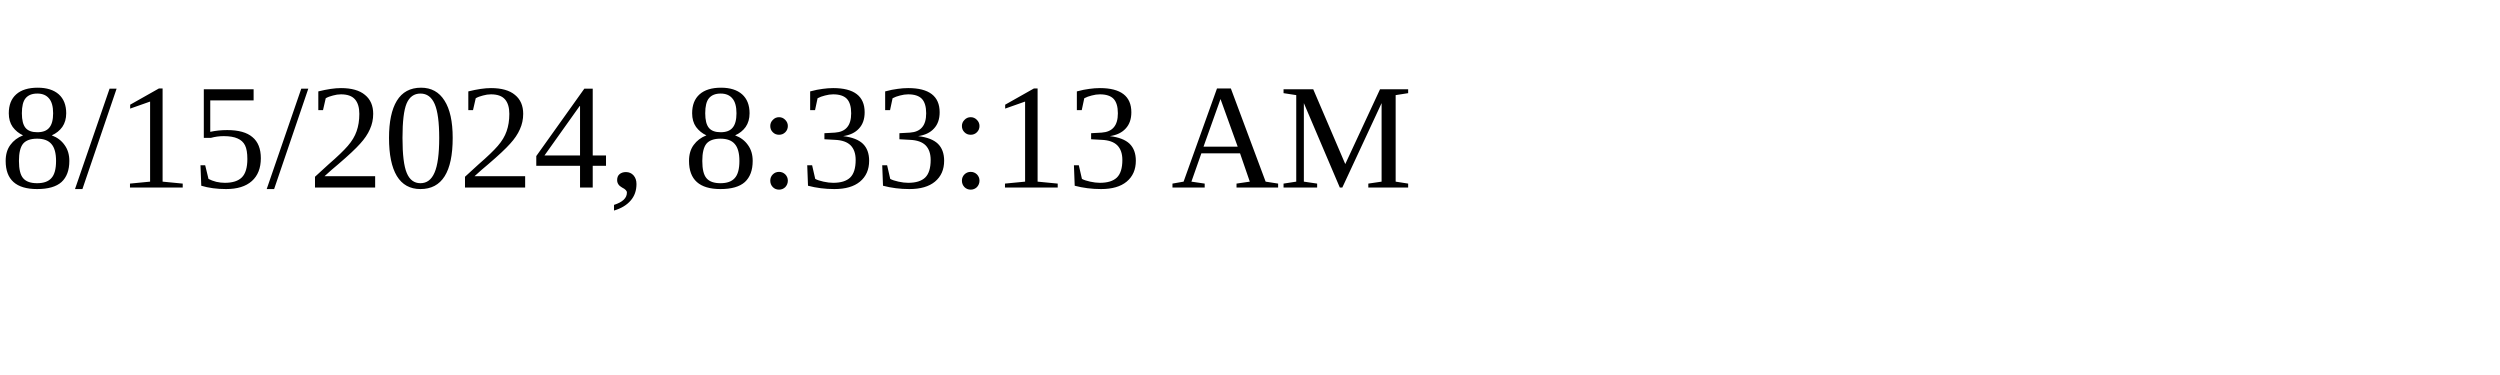
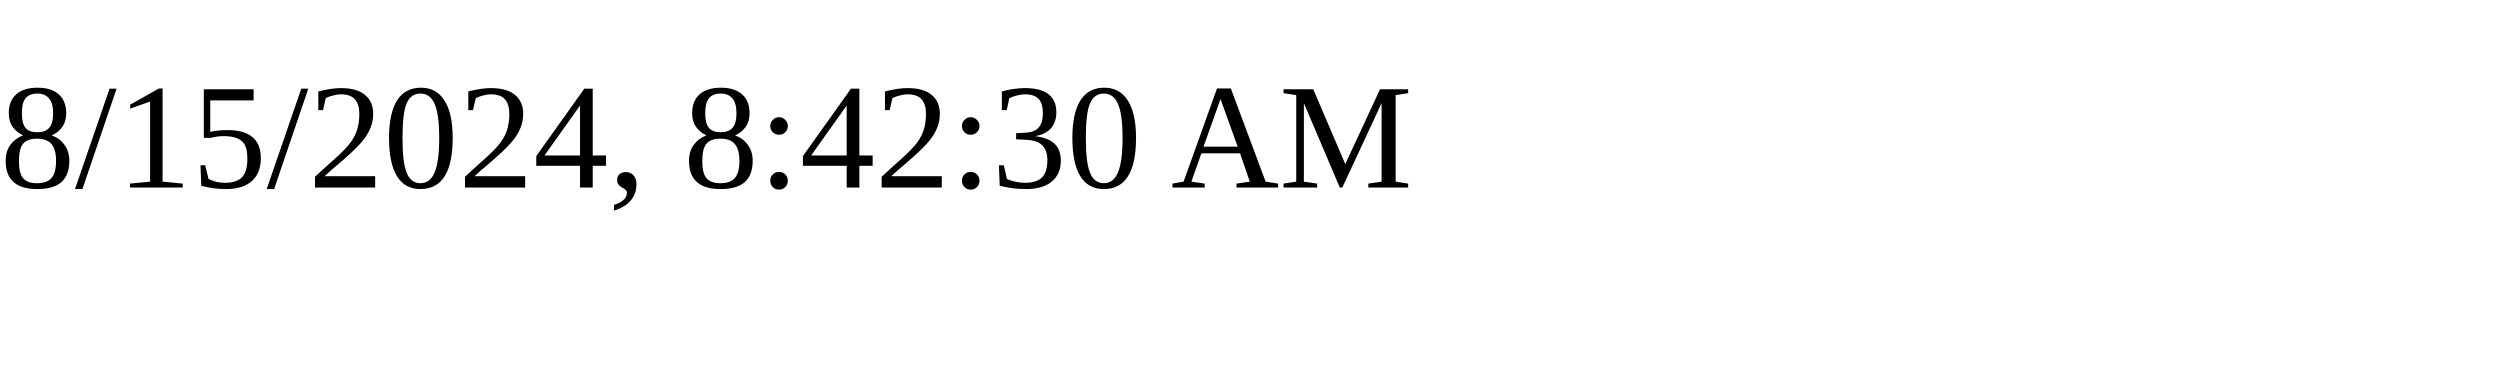
<svg xmlns="http://www.w3.org/2000/svg" height="30" width="200">
-   <text x="0" y="15">8/15/2024, 8:33:13 AM</text>
+   <text x="0" y="15">8/15/2024, 8:42:30 AM</text>
</svg>
